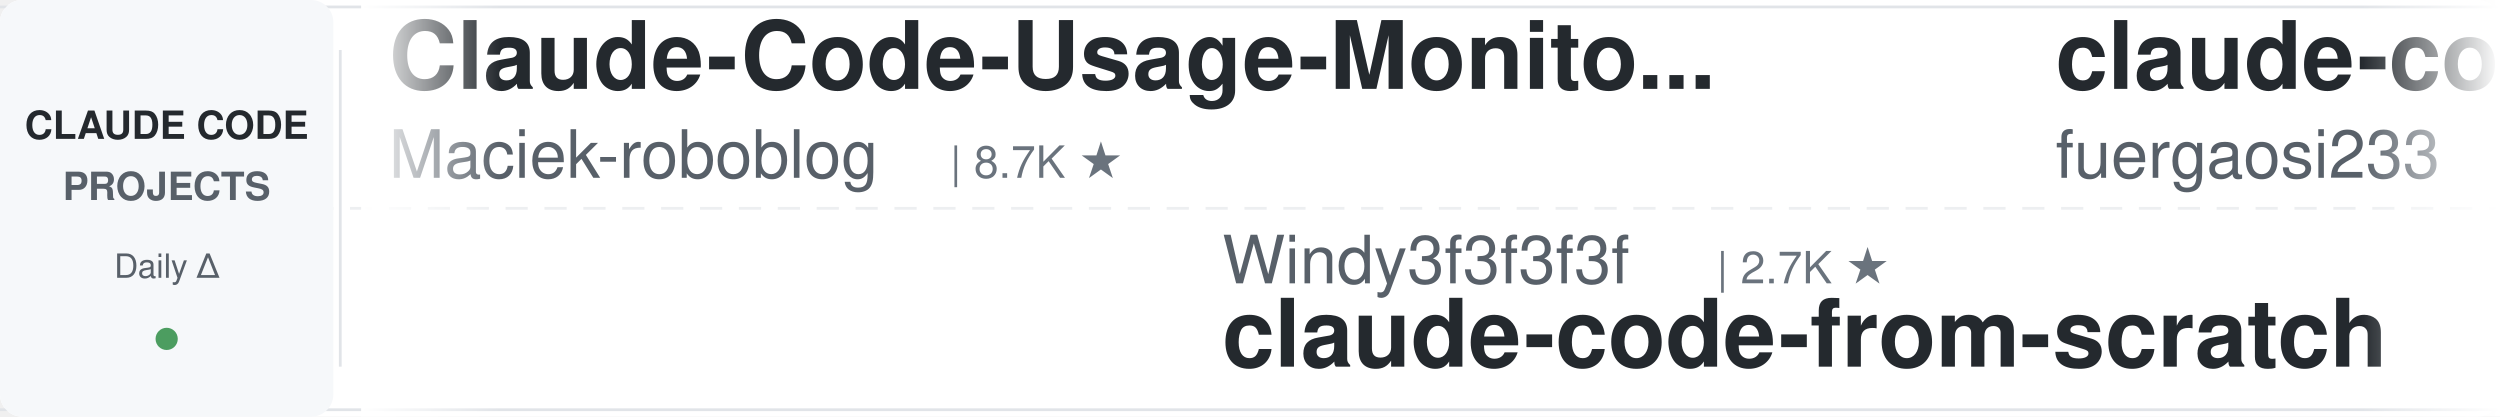
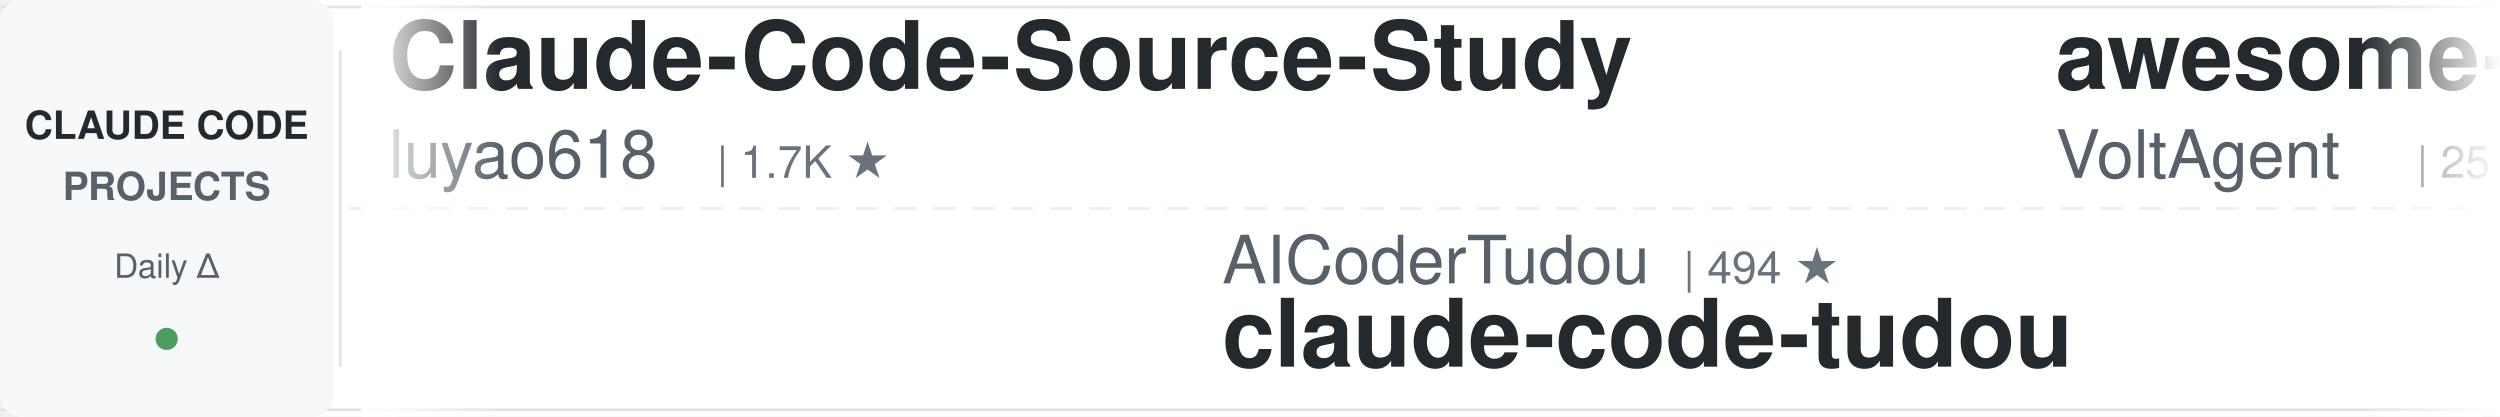
<svg xmlns="http://www.w3.org/2000/svg" width="900" height="150">
  <defs>
    <linearGradient id="leftFade" x1="0%" y1="0%" x2="100%" y2="0%">
      <stop offset="0%" style="stop-color:#ffffff;stop-opacity:1" />
      <stop offset="100%" style="stop-color:#ffffff;stop-opacity:0" />
    </linearGradient>
    <linearGradient id="rightFade" x1="0%" y1="0%" x2="100%" y2="0%">
      <stop offset="0%" style="stop-color:#ffffff;stop-opacity:0" />
      <stop offset="100%" style="stop-color:#ffffff;stop-opacity:1" />
    </linearGradient>
  </defs>
  <rect width="900" height="150" fill="#ffffff" rx="8" />
  <rect x="0" y="2" width="900" height="1" fill="#e1e4e8" />
  <rect x="0" y="147" width="900" height="1" fill="#e1e4e8" />
  <line x1="0" y1="75" x2="900" y2="75" stroke="#e1e4e8" stroke-width="1" stroke-dasharray="8 6" opacity="0.6" />
  <rect x="0" y="0" width="120" height="150" fill="#f6f8fa" rx="8" />
  <text x="60" y="50" font-family="-apple-system, BlinkMacSystemFont, 'Segoe UI', Helvetica, Arial, sans-serif" font-size="14" font-weight="600" fill="#24292e" text-anchor="middle">CLAUDE CODE</text>
  <text x="60" y="72" font-family="-apple-system, BlinkMacSystemFont, 'Segoe UI', Helvetica, Arial, sans-serif" font-size="14" font-weight="600" fill="#586069" text-anchor="middle">PROJECTS</text>
  <text x="60" y="100" font-family="-apple-system, BlinkMacSystemFont, 'Segoe UI', Helvetica, Arial, sans-serif" font-size="12" font-weight="500" fill="#586069" text-anchor="middle">Daily Δ</text>
  <circle cx="60" cy="122" r="4" fill="#22863a" opacity="0.8" />
  <rect x="122" y="18" width="1" height="114" fill="#e1e4e8" />
  <clipPath id="tickerClip">
    <rect x="130" y="0" width="770" height="150" />
  </clipPath>
  <g clip-path="url(#tickerClip)">
    <g id="tickerItems">
      <animateTransform attributeName="transform" attributeType="XML" type="translate" from="0 0" to="-3000 0" dur="54s" repeatCount="indefinite" />
      <g transform="translate(0, 0)">
-         <text x="140" y="32" font-family="-apple-system, BlinkMacSystemFont, 'Segoe UI', Helvetica, Arial, sans-serif" font-size="34" font-weight="600" fill="#24292e">Claude-Code-Usage-Monito...</text>
-         <text x="140" y="64" font-family="-apple-system, BlinkMacSystemFont, 'Segoe UI', Helvetica, Arial, sans-serif" font-size="24" font-weight="400" fill="#586069">Maciek-roboblog</text>
-         <text x="342" y="64" font-family="-apple-system, BlinkMacSystemFont, 'Segoe UI', Helvetica, Arial, sans-serif" font-size="16" font-weight="500" fill="#6a737d">| 8.7K ★</text>
+         <text x="140" y="32" font-family="-apple-system, BlinkMacSystemFont, 'Segoe UI', Helvetica, Arial, sans-serif" font-size="34" font-weight="600" fill="#24292e">Claude-Code-Source-Study</text>
+         <text x="140" y="64" font-family="-apple-system, BlinkMacSystemFont, 'Segoe UI', Helvetica, Arial, sans-serif" font-size="24" font-weight="400" fill="#586069">luyao618</text>
+         <text x="258" y="64" font-family="-apple-system, BlinkMacSystemFont, 'Segoe UI', Helvetica, Arial, sans-serif" font-size="16" font-weight="500" fill="#6a737d">| 1.7K ★</text>
      </g>
      <g transform="translate(300, 0)">
-         <text x="140" y="102" font-family="-apple-system, BlinkMacSystemFont, 'Segoe UI', Helvetica, Arial, sans-serif" font-size="24" font-weight="400" fill="#586069">Windy3f3f3f3f</text>
-         <text x="318" y="102" font-family="-apple-system, BlinkMacSystemFont, 'Segoe UI', Helvetica, Arial, sans-serif" font-size="16" font-weight="500" fill="#6a737d">| 2.7K ★</text>
-         <text x="140" y="132" font-family="-apple-system, BlinkMacSystemFont, 'Segoe UI', Helvetica, Arial, sans-serif" font-size="34" font-weight="600" fill="#24292e">claude-code-from-scratch</text>
+         <text x="140" y="102" font-family="-apple-system, BlinkMacSystemFont, 'Segoe UI', Helvetica, Arial, sans-serif" font-size="24" font-weight="400" fill="#586069">AICoderTudou</text>
+         <text x="306" y="102" font-family="-apple-system, BlinkMacSystemFont, 'Segoe UI', Helvetica, Arial, sans-serif" font-size="16" font-weight="500" fill="#6a737d">| 494 ★</text>
+         <text x="140" y="132" font-family="-apple-system, BlinkMacSystemFont, 'Segoe UI', Helvetica, Arial, sans-serif" font-size="34" font-weight="600" fill="#24292e">claude-code-tudou</text>
      </g>
      <g transform="translate(600, 0)">
-         <text x="140" y="32" font-family="-apple-system, BlinkMacSystemFont, 'Segoe UI', Helvetica, Arial, sans-serif" font-size="34" font-weight="600" fill="#24292e">claude-code-proxy</text>
-         <text x="140" y="64" font-family="-apple-system, BlinkMacSystemFont, 'Segoe UI', Helvetica, Arial, sans-serif" font-size="24" font-weight="400" fill="#586069">fuergaosi233</text>
-         <text x="306" y="64" font-family="-apple-system, BlinkMacSystemFont, 'Segoe UI', Helvetica, Arial, sans-serif" font-size="16" font-weight="500" fill="#6a737d">| 2.8K ★</text>
+         <text x="140" y="32" font-family="-apple-system, BlinkMacSystemFont, 'Segoe UI', Helvetica, Arial, sans-serif" font-size="34" font-weight="600" fill="#24292e">awesome-claude-code-suba...</text>
+         <text x="140" y="64" font-family="-apple-system, BlinkMacSystemFont, 'Segoe UI', Helvetica, Arial, sans-serif" font-size="24" font-weight="400" fill="#586069">VoltAgent</text>
+         <text x="270" y="64" font-family="-apple-system, BlinkMacSystemFont, 'Segoe UI', Helvetica, Arial, sans-serif" font-size="16" font-weight="500" fill="#6a737d">| 25.2K ★</text>
      </g>
      <g transform="translate(900, 0)">
-         <text x="140" y="102" font-family="-apple-system, BlinkMacSystemFont, 'Segoe UI', Helvetica, Arial, sans-serif" font-size="24" font-weight="400" fill="#586069">diet103</text>
-         <text x="246" y="102" font-family="-apple-system, BlinkMacSystemFont, 'Segoe UI', Helvetica, Arial, sans-serif" font-size="16" font-weight="500" fill="#6a737d">| 10.0K ★</text>
-         <text x="140" y="132" font-family="-apple-system, BlinkMacSystemFont, 'Segoe UI', Helvetica, Arial, sans-serif" font-size="34" font-weight="600" fill="#24292e">claude-code-infrastructu...</text>
+         <text x="140" y="102" font-family="-apple-system, BlinkMacSystemFont, 'Segoe UI', Helvetica, Arial, sans-serif" font-size="24" font-weight="400" fill="#586069">disler</text>
+         <text x="234" y="102" font-family="-apple-system, BlinkMacSystemFont, 'Segoe UI', Helvetica, Arial, sans-serif" font-size="16" font-weight="500" fill="#6a737d">| 1.7K ★</text>
+         <text x="140" y="132" font-family="-apple-system, BlinkMacSystemFont, 'Segoe UI', Helvetica, Arial, sans-serif" font-size="34" font-weight="600" fill="#24292e">pi-vs-claude-code</text>
      </g>
      <g transform="translate(1200, 0)">
-         <text x="140" y="32" font-family="-apple-system, BlinkMacSystemFont, 'Segoe UI', Helvetica, Arial, sans-serif" font-size="34" font-weight="600" fill="#24292e">ECC</text>
-         <text x="140" y="64" font-family="-apple-system, BlinkMacSystemFont, 'Segoe UI', Helvetica, Arial, sans-serif" font-size="24" font-weight="400" fill="#586069">affaan-m</text>
-         <text x="258" y="64" font-family="-apple-system, BlinkMacSystemFont, 'Segoe UI', Helvetica, Arial, sans-serif" font-size="16" font-weight="500" fill="#6a737d">| 263.3K ★</text>
+         <text x="140" y="32" font-family="-apple-system, BlinkMacSystemFont, 'Segoe UI', Helvetica, Arial, sans-serif" font-size="34" font-weight="600" fill="#24292e">claude-code-reverse</text>
+         <text x="140" y="64" font-family="-apple-system, BlinkMacSystemFont, 'Segoe UI', Helvetica, Arial, sans-serif" font-size="24" font-weight="400" fill="#586069">Yuyz0112</text>
+         <text x="258" y="64" font-family="-apple-system, BlinkMacSystemFont, 'Segoe UI', Helvetica, Arial, sans-serif" font-size="16" font-weight="500" fill="#6a737d">| 2.4K ★</text>
      </g>
      <g transform="translate(1500, 0)">
-         <text x="140" y="102" font-family="-apple-system, BlinkMacSystemFont, 'Segoe UI', Helvetica, Arial, sans-serif" font-size="24" font-weight="400" fill="#586069">feiskyer</text>
-         <text x="258" y="102" font-family="-apple-system, BlinkMacSystemFont, 'Segoe UI', Helvetica, Arial, sans-serif" font-size="16" font-weight="500" fill="#6a737d">| 1.7K ★</text>
-         <text x="140" y="132" font-family="-apple-system, BlinkMacSystemFont, 'Segoe UI', Helvetica, Arial, sans-serif" font-size="34" font-weight="600" fill="#24292e">claude-code-settings</text>
+         <text x="140" y="102" font-family="-apple-system, BlinkMacSystemFont, 'Segoe UI', Helvetica, Arial, sans-serif" font-size="24" font-weight="400" fill="#586069">nicedreamzapp</text>
+         <text x="318" y="102" font-family="-apple-system, BlinkMacSystemFont, 'Segoe UI', Helvetica, Arial, sans-serif" font-size="16" font-weight="500" fill="#6a737d">| 3.3K ★</text>
+         <text x="140" y="132" font-family="-apple-system, BlinkMacSystemFont, 'Segoe UI', Helvetica, Arial, sans-serif" font-size="34" font-weight="600" fill="#24292e">claude-code-local</text>
      </g>
      <g transform="translate(1800, 0)">
-         <text x="140" y="32" font-family="-apple-system, BlinkMacSystemFont, 'Segoe UI', Helvetica, Arial, sans-serif" font-size="34" font-weight="600" fill="#24292e">claude-code-harness</text>
-         <text x="140" y="64" font-family="-apple-system, BlinkMacSystemFont, 'Segoe UI', Helvetica, Arial, sans-serif" font-size="24" font-weight="400" fill="#586069">Chachamaru127</text>
-         <text x="318" y="64" font-family="-apple-system, BlinkMacSystemFont, 'Segoe UI', Helvetica, Arial, sans-serif" font-size="16" font-weight="500" fill="#6a737d">| 3.1K ★</text>
+         <text x="140" y="32" font-family="-apple-system, BlinkMacSystemFont, 'Segoe UI', Helvetica, Arial, sans-serif" font-size="34" font-weight="600" fill="#24292e">claude-code-system-promp...</text>
+         <text x="140" y="64" font-family="-apple-system, BlinkMacSystemFont, 'Segoe UI', Helvetica, Arial, sans-serif" font-size="24" font-weight="400" fill="#586069">Piebald-AI</text>
+         <text x="282" y="64" font-family="-apple-system, BlinkMacSystemFont, 'Segoe UI', Helvetica, Arial, sans-serif" font-size="16" font-weight="500" fill="#6a737d">| 12.7K ★</text>
      </g>
      <g transform="translate(2100, 0)">
-         <text x="140" y="102" font-family="-apple-system, BlinkMacSystemFont, 'Segoe UI', Helvetica, Arial, sans-serif" font-size="24" font-weight="400" fill="#586069">alejandrobalderas</text>
-         <text x="366" y="102" font-family="-apple-system, BlinkMacSystemFont, 'Segoe UI', Helvetica, Arial, sans-serif" font-size="16" font-weight="500" fill="#6a737d">| 2.8K ★</text>
-         <text x="140" y="132" font-family="-apple-system, BlinkMacSystemFont, 'Segoe UI', Helvetica, Arial, sans-serif" font-size="34" font-weight="600" fill="#24292e">claude-code-from-source</text>
+         <text x="140" y="102" font-family="-apple-system, BlinkMacSystemFont, 'Segoe UI', Helvetica, Arial, sans-serif" font-size="24" font-weight="400" fill="#586069">shareAI-lab</text>
+         <text x="294" y="102" font-family="-apple-system, BlinkMacSystemFont, 'Segoe UI', Helvetica, Arial, sans-serif" font-size="16" font-weight="500" fill="#6a737d">| 77.3K ★</text>
+         <text x="140" y="132" font-family="-apple-system, BlinkMacSystemFont, 'Segoe UI', Helvetica, Arial, sans-serif" font-size="34" font-weight="600" fill="#24292e">learn-claude-code</text>
      </g>
      <g transform="translate(2400, 0)">
-         <text x="140" y="32" font-family="-apple-system, BlinkMacSystemFont, 'Segoe UI', Helvetica, Arial, sans-serif" font-size="34" font-weight="600" fill="#24292e">claude-code-router</text>
-         <text x="140" y="64" font-family="-apple-system, BlinkMacSystemFont, 'Segoe UI', Helvetica, Arial, sans-serif" font-size="24" font-weight="400" fill="#586069">musistudio</text>
-         <text x="282" y="64" font-family="-apple-system, BlinkMacSystemFont, 'Segoe UI', Helvetica, Arial, sans-serif" font-size="16" font-weight="500" fill="#6a737d">| 37.3K ★</text>
+         <text x="140" y="32" font-family="-apple-system, BlinkMacSystemFont, 'Segoe UI', Helvetica, Arial, sans-serif" font-size="34" font-weight="600" fill="#24292e">claude-code-from-scratch</text>
+         <text x="140" y="64" font-family="-apple-system, BlinkMacSystemFont, 'Segoe UI', Helvetica, Arial, sans-serif" font-size="24" font-weight="400" fill="#586069">Windy3f3f3f3f</text>
+         <text x="318" y="64" font-family="-apple-system, BlinkMacSystemFont, 'Segoe UI', Helvetica, Arial, sans-serif" font-size="16" font-weight="500" fill="#6a737d">| 2.7K ★</text>
      </g>
      <g transform="translate(2700, 0)">
-         <text x="140" y="102" font-family="-apple-system, BlinkMacSystemFont, 'Segoe UI', Helvetica, Arial, sans-serif" font-size="24" font-weight="400" fill="#586069">krusemediallc</text>
-         <text x="318" y="102" font-family="-apple-system, BlinkMacSystemFont, 'Segoe UI', Helvetica, Arial, sans-serif" font-size="16" font-weight="500" fill="#6a737d">| 1.5K ★</text>
-         <text x="140" y="132" font-family="-apple-system, BlinkMacSystemFont, 'Segoe UI', Helvetica, Arial, sans-serif" font-size="34" font-weight="600" fill="#24292e">arcads-claude-code</text>
+         <text x="140" y="102" font-family="-apple-system, BlinkMacSystemFont, 'Segoe UI', Helvetica, Arial, sans-serif" font-size="24" font-weight="400" fill="#586069">wanshuiyin</text>
+         <text x="282" y="102" font-family="-apple-system, BlinkMacSystemFont, 'Segoe UI', Helvetica, Arial, sans-serif" font-size="16" font-weight="500" fill="#6a737d">| 16.4K ★</text>
+         <text x="140" y="132" font-family="-apple-system, BlinkMacSystemFont, 'Segoe UI', Helvetica, Arial, sans-serif" font-size="34" font-weight="600" fill="#24292e">Auto-claude-code-researc...</text>
      </g>
      <g transform="translate(3000, 0)">
-         <text x="140" y="32" font-family="-apple-system, BlinkMacSystemFont, 'Segoe UI', Helvetica, Arial, sans-serif" font-size="34" font-weight="600" fill="#24292e">Claude-Code-Usage-Monito...</text>
-         <text x="140" y="64" font-family="-apple-system, BlinkMacSystemFont, 'Segoe UI', Helvetica, Arial, sans-serif" font-size="24" font-weight="400" fill="#586069">Maciek-roboblog</text>
-         <text x="342" y="64" font-family="-apple-system, BlinkMacSystemFont, 'Segoe UI', Helvetica, Arial, sans-serif" font-size="16" font-weight="500" fill="#6a737d">| 8.7K ★</text>
+         <text x="140" y="32" font-family="-apple-system, BlinkMacSystemFont, 'Segoe UI', Helvetica, Arial, sans-serif" font-size="34" font-weight="600" fill="#24292e">Claude-Code-Source-Study</text>
+         <text x="140" y="64" font-family="-apple-system, BlinkMacSystemFont, 'Segoe UI', Helvetica, Arial, sans-serif" font-size="24" font-weight="400" fill="#586069">luyao618</text>
+         <text x="258" y="64" font-family="-apple-system, BlinkMacSystemFont, 'Segoe UI', Helvetica, Arial, sans-serif" font-size="16" font-weight="500" fill="#6a737d">| 1.7K ★</text>
      </g>
      <g transform="translate(3300, 0)">
-         <text x="140" y="102" font-family="-apple-system, BlinkMacSystemFont, 'Segoe UI', Helvetica, Arial, sans-serif" font-size="24" font-weight="400" fill="#586069">Windy3f3f3f3f</text>
-         <text x="318" y="102" font-family="-apple-system, BlinkMacSystemFont, 'Segoe UI', Helvetica, Arial, sans-serif" font-size="16" font-weight="500" fill="#6a737d">| 2.7K ★</text>
-         <text x="140" y="132" font-family="-apple-system, BlinkMacSystemFont, 'Segoe UI', Helvetica, Arial, sans-serif" font-size="34" font-weight="600" fill="#24292e">claude-code-from-scratch</text>
+         <text x="140" y="102" font-family="-apple-system, BlinkMacSystemFont, 'Segoe UI', Helvetica, Arial, sans-serif" font-size="24" font-weight="400" fill="#586069">AICoderTudou</text>
+         <text x="306" y="102" font-family="-apple-system, BlinkMacSystemFont, 'Segoe UI', Helvetica, Arial, sans-serif" font-size="16" font-weight="500" fill="#6a737d">| 494 ★</text>
+         <text x="140" y="132" font-family="-apple-system, BlinkMacSystemFont, 'Segoe UI', Helvetica, Arial, sans-serif" font-size="34" font-weight="600" fill="#24292e">claude-code-tudou</text>
      </g>
      <g transform="translate(3600, 0)">
-         <text x="140" y="32" font-family="-apple-system, BlinkMacSystemFont, 'Segoe UI', Helvetica, Arial, sans-serif" font-size="34" font-weight="600" fill="#24292e">claude-code-proxy</text>
-         <text x="140" y="64" font-family="-apple-system, BlinkMacSystemFont, 'Segoe UI', Helvetica, Arial, sans-serif" font-size="24" font-weight="400" fill="#586069">fuergaosi233</text>
-         <text x="306" y="64" font-family="-apple-system, BlinkMacSystemFont, 'Segoe UI', Helvetica, Arial, sans-serif" font-size="16" font-weight="500" fill="#6a737d">| 2.8K ★</text>
+         <text x="140" y="32" font-family="-apple-system, BlinkMacSystemFont, 'Segoe UI', Helvetica, Arial, sans-serif" font-size="34" font-weight="600" fill="#24292e">awesome-claude-code-suba...</text>
+         <text x="140" y="64" font-family="-apple-system, BlinkMacSystemFont, 'Segoe UI', Helvetica, Arial, sans-serif" font-size="24" font-weight="400" fill="#586069">VoltAgent</text>
+         <text x="270" y="64" font-family="-apple-system, BlinkMacSystemFont, 'Segoe UI', Helvetica, Arial, sans-serif" font-size="16" font-weight="500" fill="#6a737d">| 25.2K ★</text>
      </g>
      <g transform="translate(3900, 0)">
-         <text x="140" y="102" font-family="-apple-system, BlinkMacSystemFont, 'Segoe UI', Helvetica, Arial, sans-serif" font-size="24" font-weight="400" fill="#586069">diet103</text>
-         <text x="246" y="102" font-family="-apple-system, BlinkMacSystemFont, 'Segoe UI', Helvetica, Arial, sans-serif" font-size="16" font-weight="500" fill="#6a737d">| 10.0K ★</text>
-         <text x="140" y="132" font-family="-apple-system, BlinkMacSystemFont, 'Segoe UI', Helvetica, Arial, sans-serif" font-size="34" font-weight="600" fill="#24292e">claude-code-infrastructu...</text>
+         <text x="140" y="102" font-family="-apple-system, BlinkMacSystemFont, 'Segoe UI', Helvetica, Arial, sans-serif" font-size="24" font-weight="400" fill="#586069">disler</text>
+         <text x="234" y="102" font-family="-apple-system, BlinkMacSystemFont, 'Segoe UI', Helvetica, Arial, sans-serif" font-size="16" font-weight="500" fill="#6a737d">| 1.7K ★</text>
+         <text x="140" y="132" font-family="-apple-system, BlinkMacSystemFont, 'Segoe UI', Helvetica, Arial, sans-serif" font-size="34" font-weight="600" fill="#24292e">pi-vs-claude-code</text>
      </g>
    </g>
  </g>
  <rect x="130" y="0" width="50" height="150" fill="url(#leftFade)" />
  <rect x="850" y="0" width="50" height="150" fill="url(#rightFade)" />
</svg>
